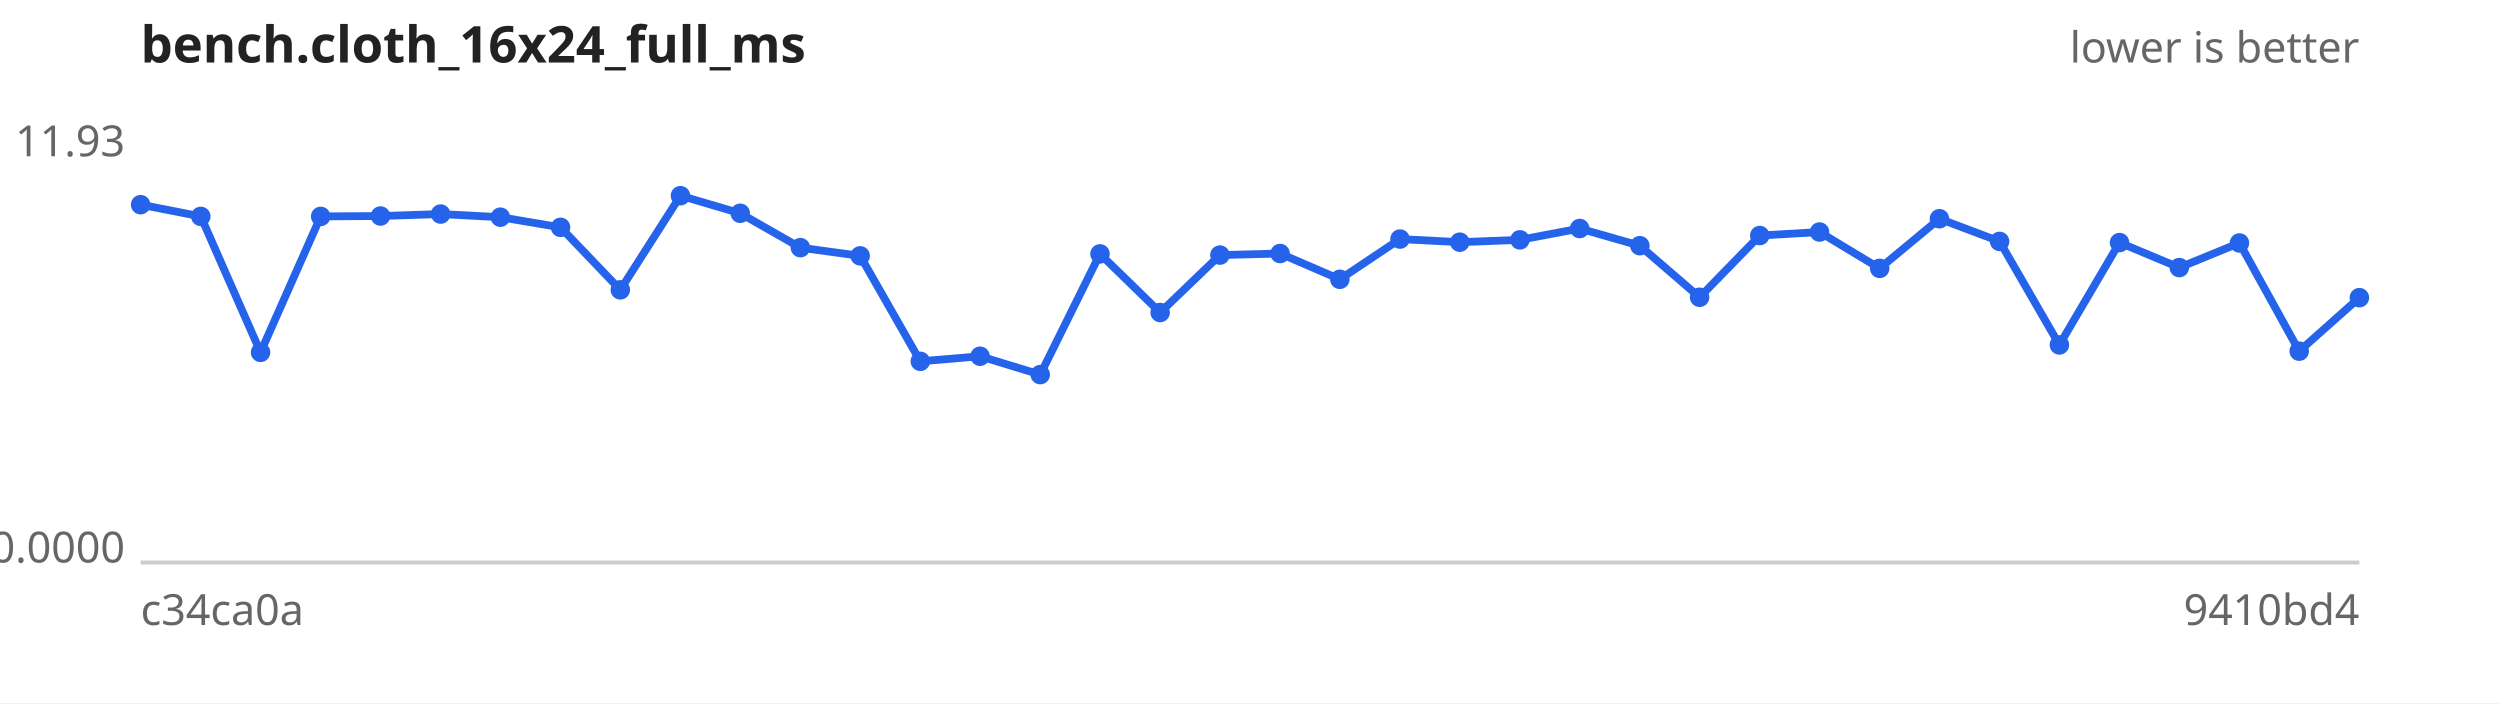
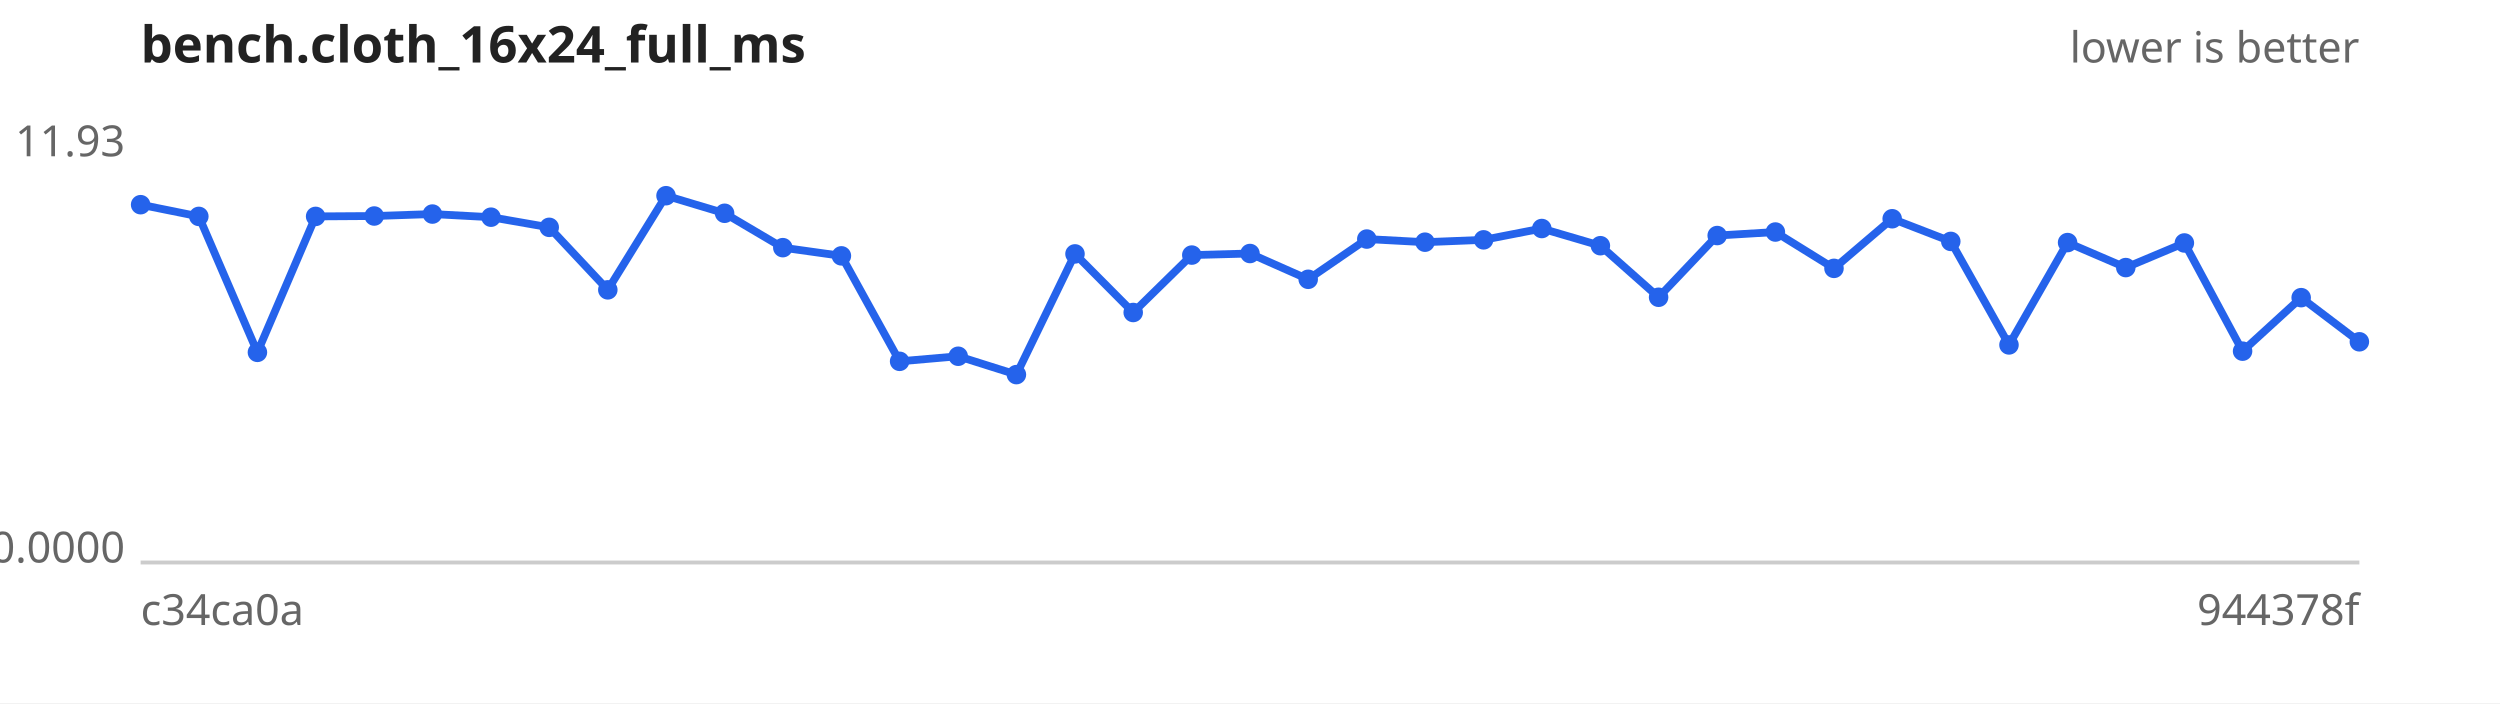
<svg xmlns="http://www.w3.org/2000/svg" width="640" height="180" viewBox="0 0 640 180" font-family="sans-serif" font-size="11">
  <rect width="640" height="180" fill="#ffffff" />
  <text x="36" y="16" font-size="13" font-weight="bold" fill="#222">bench.cloth_16x24_full_ms</text>
  <text x="604" y="16" text-anchor="end" fill="#666">lower is better</text>
  <line x1="36" y1="144" x2="604" y2="144" stroke="#ccc" />
  <text x="32" y="40.0" text-anchor="end" fill="#666">11.93</text>
  <text x="32" y="144.0" text-anchor="end" fill="#666">0.0000</text>
  <text x="36" y="160" fill="#666">c34ca0a</text>
-   <text x="604" y="160" text-anchor="end" fill="#666">9410bd4</text>
-   <path d="M36.0,52.4 L51.4,55.4 L66.7,90.2 L82.1,55.4 L97.4,55.3 L112.8,54.8 L128.1,55.6 L143.5,58.2 L158.8,74.2 L174.2,50.1 L189.5,54.6 L204.9,63.4 L220.2,65.5 L235.6,92.5 L250.9,91.2 L266.3,95.9 L281.6,65.0 L297.0,80.0 L312.3,65.3 L327.7,64.9 L343.0,71.5 L358.4,61.2 L373.7,62.0 L389.1,61.4 L404.4,58.5 L419.8,62.9 L435.1,76.1 L450.5,60.3 L465.8,59.4 L481.2,68.7 L496.5,56.0 L511.9,61.8 L527.2,88.3 L542.6,62.1 L557.9,68.5 L573.3,62.2 L588.6,89.9 L604.0,76.2" fill="none" stroke="#2563eb" stroke-width="2" />
+   <text x="604" y="160" text-anchor="end" fill="#666">944378f</text>
+   <path d="M36.0,52.4 L50.9,55.4 L65.9,90.2 L80.8,55.4 L95.8,55.3 L110.7,54.8 L125.7,55.6 L140.6,58.2 L155.6,74.2 L170.5,50.1 L185.5,54.6 L200.4,63.4 L215.4,65.5 L230.3,92.5 L245.3,91.2 L260.2,95.9 L275.2,65.0 L290.1,80.0 L305.1,65.3 L320.0,64.9 L334.9,71.5 L349.9,61.2 L364.8,62.0 L379.8,61.4 L394.7,58.5 L409.7,62.9 L424.6,76.1 L439.6,60.3 L454.5,59.4 L469.5,68.7 L484.4,56.0 L499.4,61.8 L514.3,88.3 L529.3,62.1 L544.2,68.5 L559.2,62.2 L574.1,89.9 L589.1,76.2 L604.0,87.5" fill="none" stroke="#2563eb" stroke-width="2" />
  <g fill="#2563eb">
    <circle cx="36.0" cy="52.4" r="2.5" />
-     <circle cx="51.4" cy="55.4" r="2.5" />
-     <circle cx="66.7" cy="90.2" r="2.5" />
-     <circle cx="82.1" cy="55.4" r="2.5" />
-     <circle cx="97.4" cy="55.3" r="2.5" />
-     <circle cx="112.8" cy="54.8" r="2.5" />
-     <circle cx="128.1" cy="55.6" r="2.5" />
-     <circle cx="143.5" cy="58.2" r="2.5" />
-     <circle cx="158.8" cy="74.2" r="2.5" />
-     <circle cx="174.2" cy="50.1" r="2.5" />
-     <circle cx="189.5" cy="54.6" r="2.5" />
-     <circle cx="204.9" cy="63.4" r="2.5" />
-     <circle cx="220.2" cy="65.5" r="2.5" />
-     <circle cx="235.6" cy="92.5" r="2.5" />
-     <circle cx="250.9" cy="91.2" r="2.5" />
-     <circle cx="266.3" cy="95.9" r="2.5" />
-     <circle cx="281.6" cy="65.0" r="2.5" />
-     <circle cx="297.0" cy="80.0" r="2.5" />
-     <circle cx="312.3" cy="65.3" r="2.5" />
-     <circle cx="327.7" cy="64.9" r="2.5" />
-     <circle cx="343.0" cy="71.5" r="2.5" />
-     <circle cx="358.4" cy="61.2" r="2.5" />
-     <circle cx="373.7" cy="62.0" r="2.5" />
-     <circle cx="389.1" cy="61.4" r="2.5" />
-     <circle cx="404.4" cy="58.5" r="2.5" />
-     <circle cx="419.8" cy="62.9" r="2.5" />
-     <circle cx="435.1" cy="76.1" r="2.5" />
-     <circle cx="450.5" cy="60.3" r="2.5" />
-     <circle cx="465.8" cy="59.4" r="2.5" />
-     <circle cx="481.2" cy="68.7" r="2.5" />
-     <circle cx="496.5" cy="56.0" r="2.5" />
-     <circle cx="511.9" cy="61.8" r="2.5" />
-     <circle cx="527.2" cy="88.3" r="2.5" />
-     <circle cx="542.6" cy="62.1" r="2.5" />
-     <circle cx="557.9" cy="68.5" r="2.5" />
-     <circle cx="573.3" cy="62.2" r="2.5" />
-     <circle cx="588.6" cy="89.9" r="2.5" />
-     <circle cx="604.0" cy="76.2" r="2.5" />
+     <circle cx="50.9" cy="55.4" r="2.5" />
+     <circle cx="65.9" cy="90.2" r="2.5" />
+     <circle cx="80.8" cy="55.4" r="2.5" />
+     <circle cx="95.8" cy="55.3" r="2.5" />
+     <circle cx="110.7" cy="54.8" r="2.5" />
+     <circle cx="125.7" cy="55.6" r="2.5" />
+     <circle cx="140.6" cy="58.2" r="2.5" />
+     <circle cx="155.6" cy="74.2" r="2.5" />
+     <circle cx="170.5" cy="50.1" r="2.5" />
+     <circle cx="185.5" cy="54.6" r="2.5" />
+     <circle cx="200.4" cy="63.4" r="2.5" />
+     <circle cx="215.4" cy="65.5" r="2.5" />
+     <circle cx="230.3" cy="92.5" r="2.5" />
+     <circle cx="245.3" cy="91.2" r="2.5" />
+     <circle cx="260.2" cy="95.9" r="2.5" />
+     <circle cx="275.2" cy="65.0" r="2.5" />
+     <circle cx="290.1" cy="80.0" r="2.5" />
+     <circle cx="305.1" cy="65.3" r="2.5" />
+     <circle cx="320.0" cy="64.9" r="2.5" />
+     <circle cx="334.9" cy="71.5" r="2.5" />
+     <circle cx="349.9" cy="61.2" r="2.5" />
+     <circle cx="364.8" cy="62.0" r="2.5" />
+     <circle cx="379.8" cy="61.4" r="2.5" />
+     <circle cx="394.7" cy="58.5" r="2.5" />
+     <circle cx="409.7" cy="62.9" r="2.5" />
+     <circle cx="424.6" cy="76.1" r="2.5" />
+     <circle cx="439.6" cy="60.3" r="2.5" />
+     <circle cx="454.5" cy="59.4" r="2.5" />
+     <circle cx="469.5" cy="68.7" r="2.5" />
+     <circle cx="484.4" cy="56.0" r="2.5" />
+     <circle cx="499.4" cy="61.8" r="2.5" />
+     <circle cx="514.3" cy="88.3" r="2.5" />
+     <circle cx="529.3" cy="62.1" r="2.5" />
+     <circle cx="544.2" cy="68.5" r="2.5" />
+     <circle cx="559.2" cy="62.2" r="2.5" />
+     <circle cx="574.1" cy="89.9" r="2.5" />
+     <circle cx="589.1" cy="76.2" r="2.5" />
+     <circle cx="604.0" cy="87.5" r="2.5" />
  </g>
</svg>
